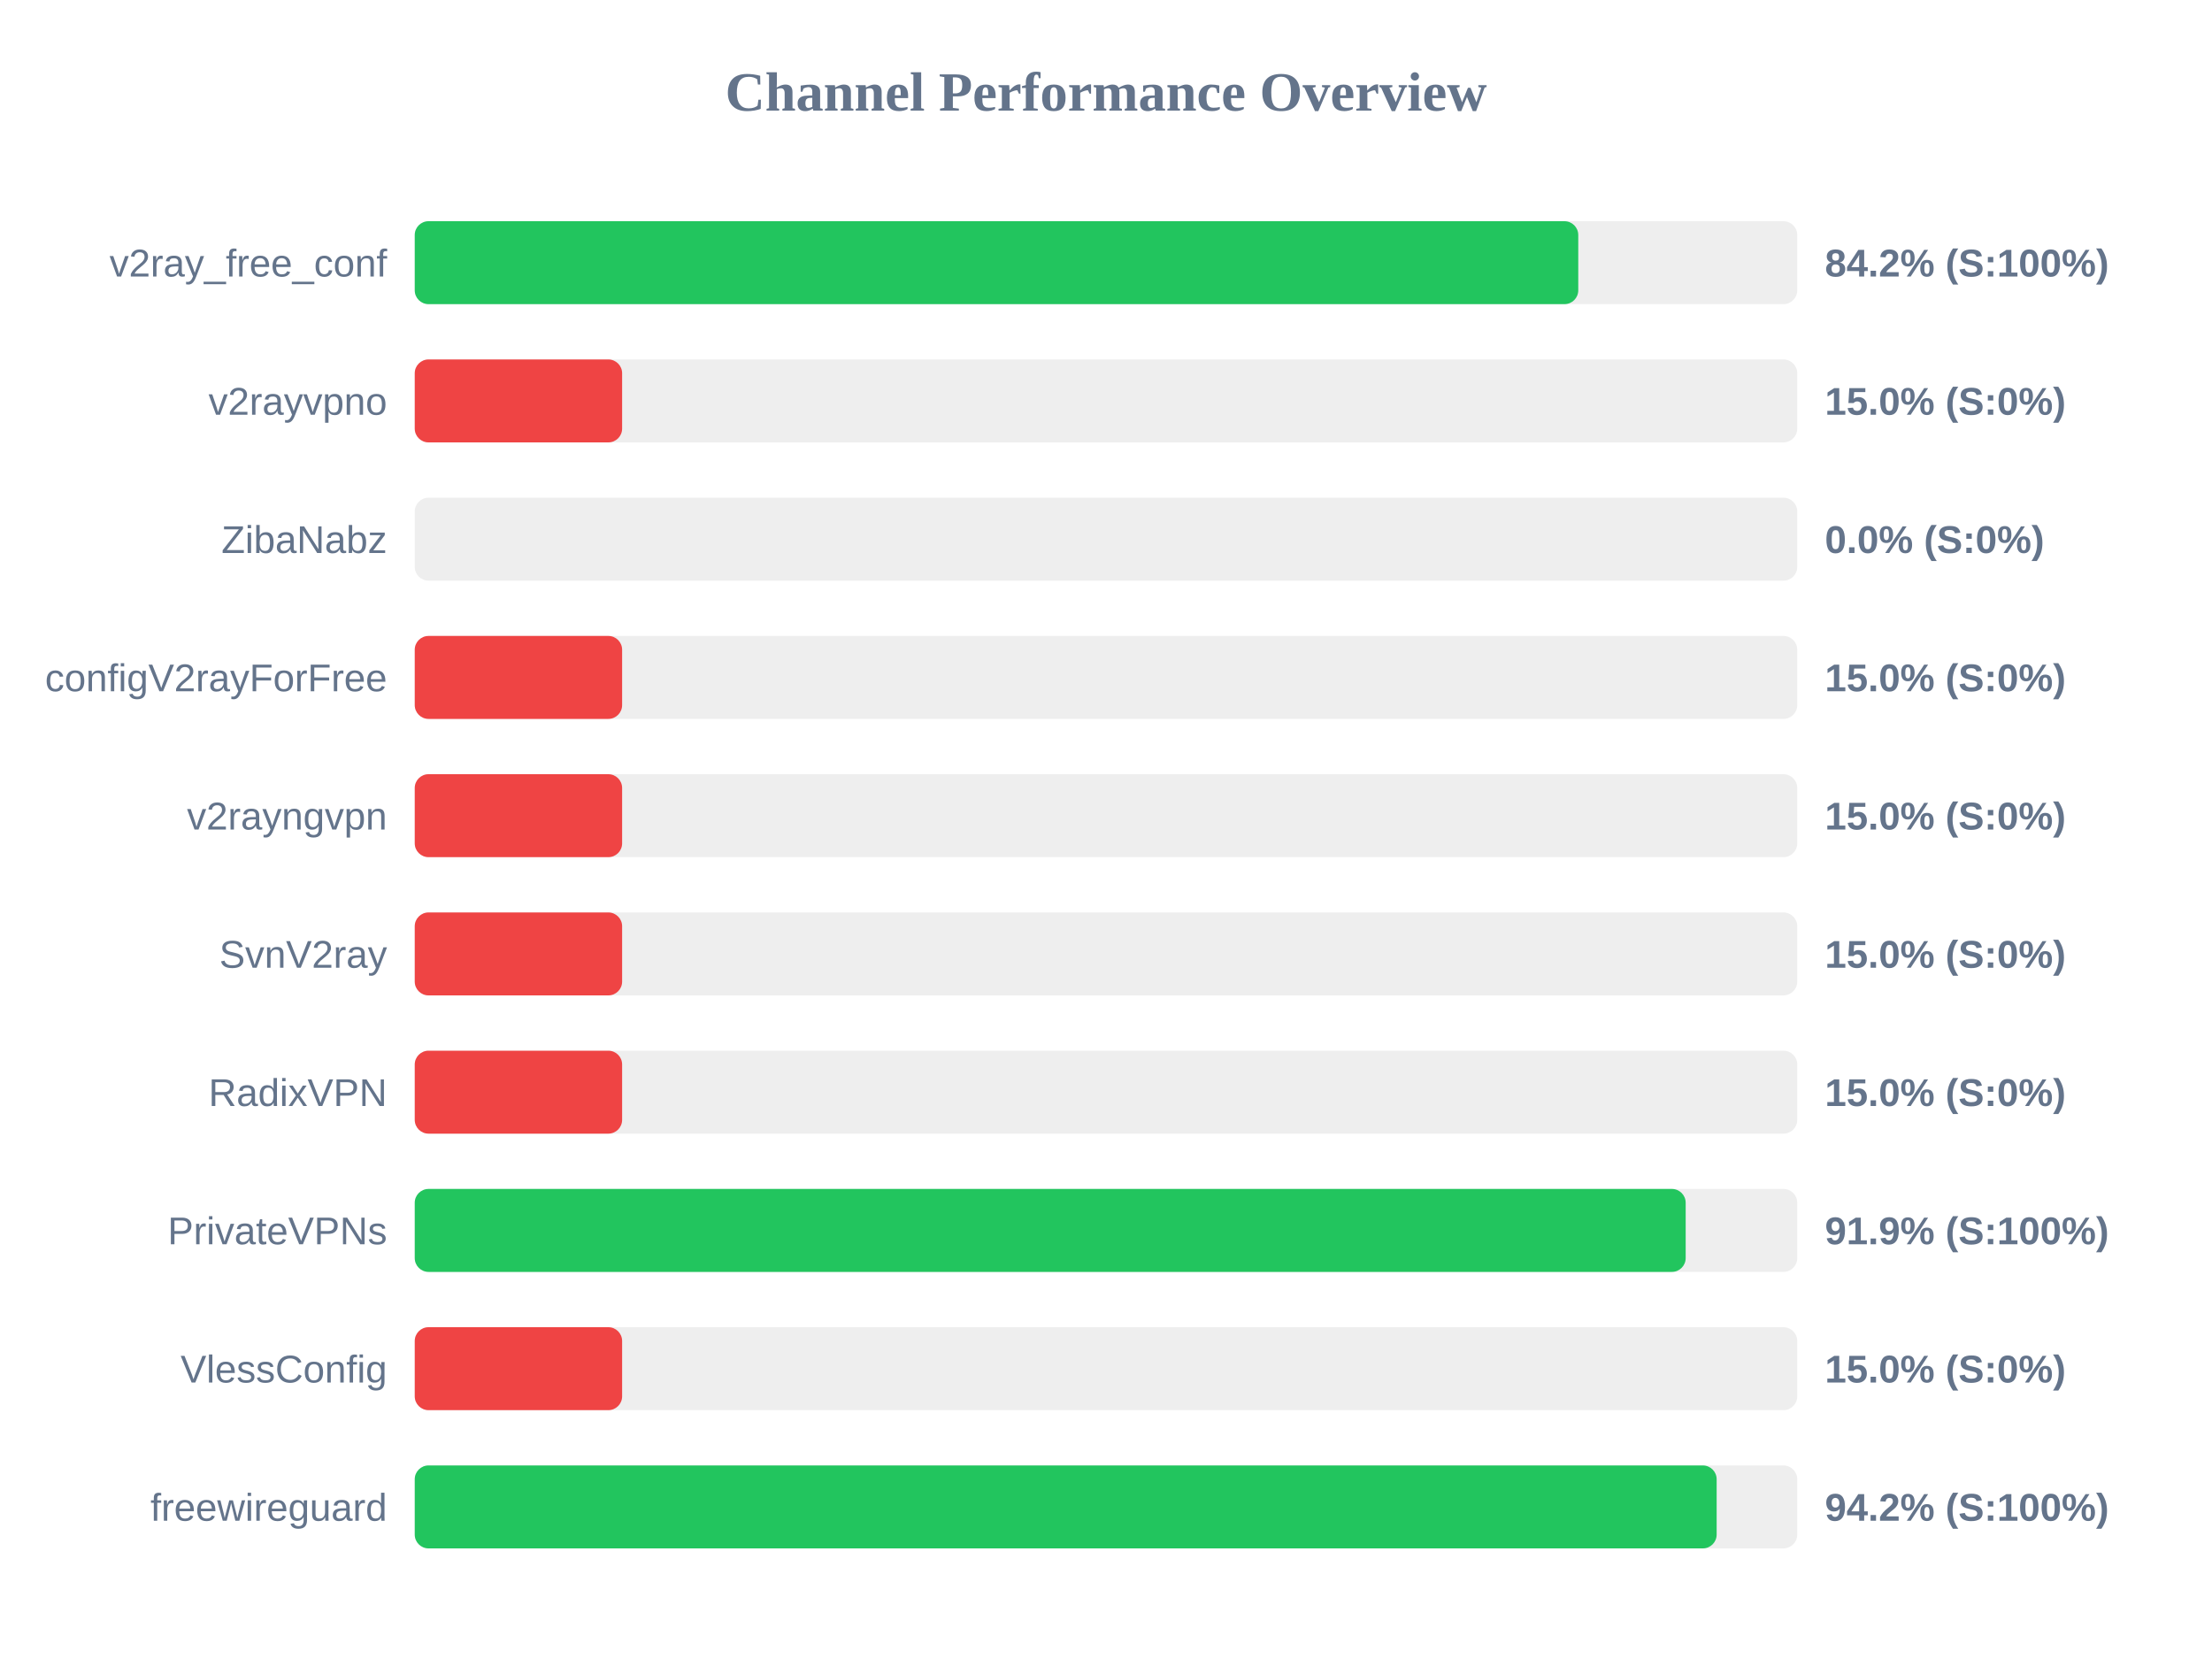
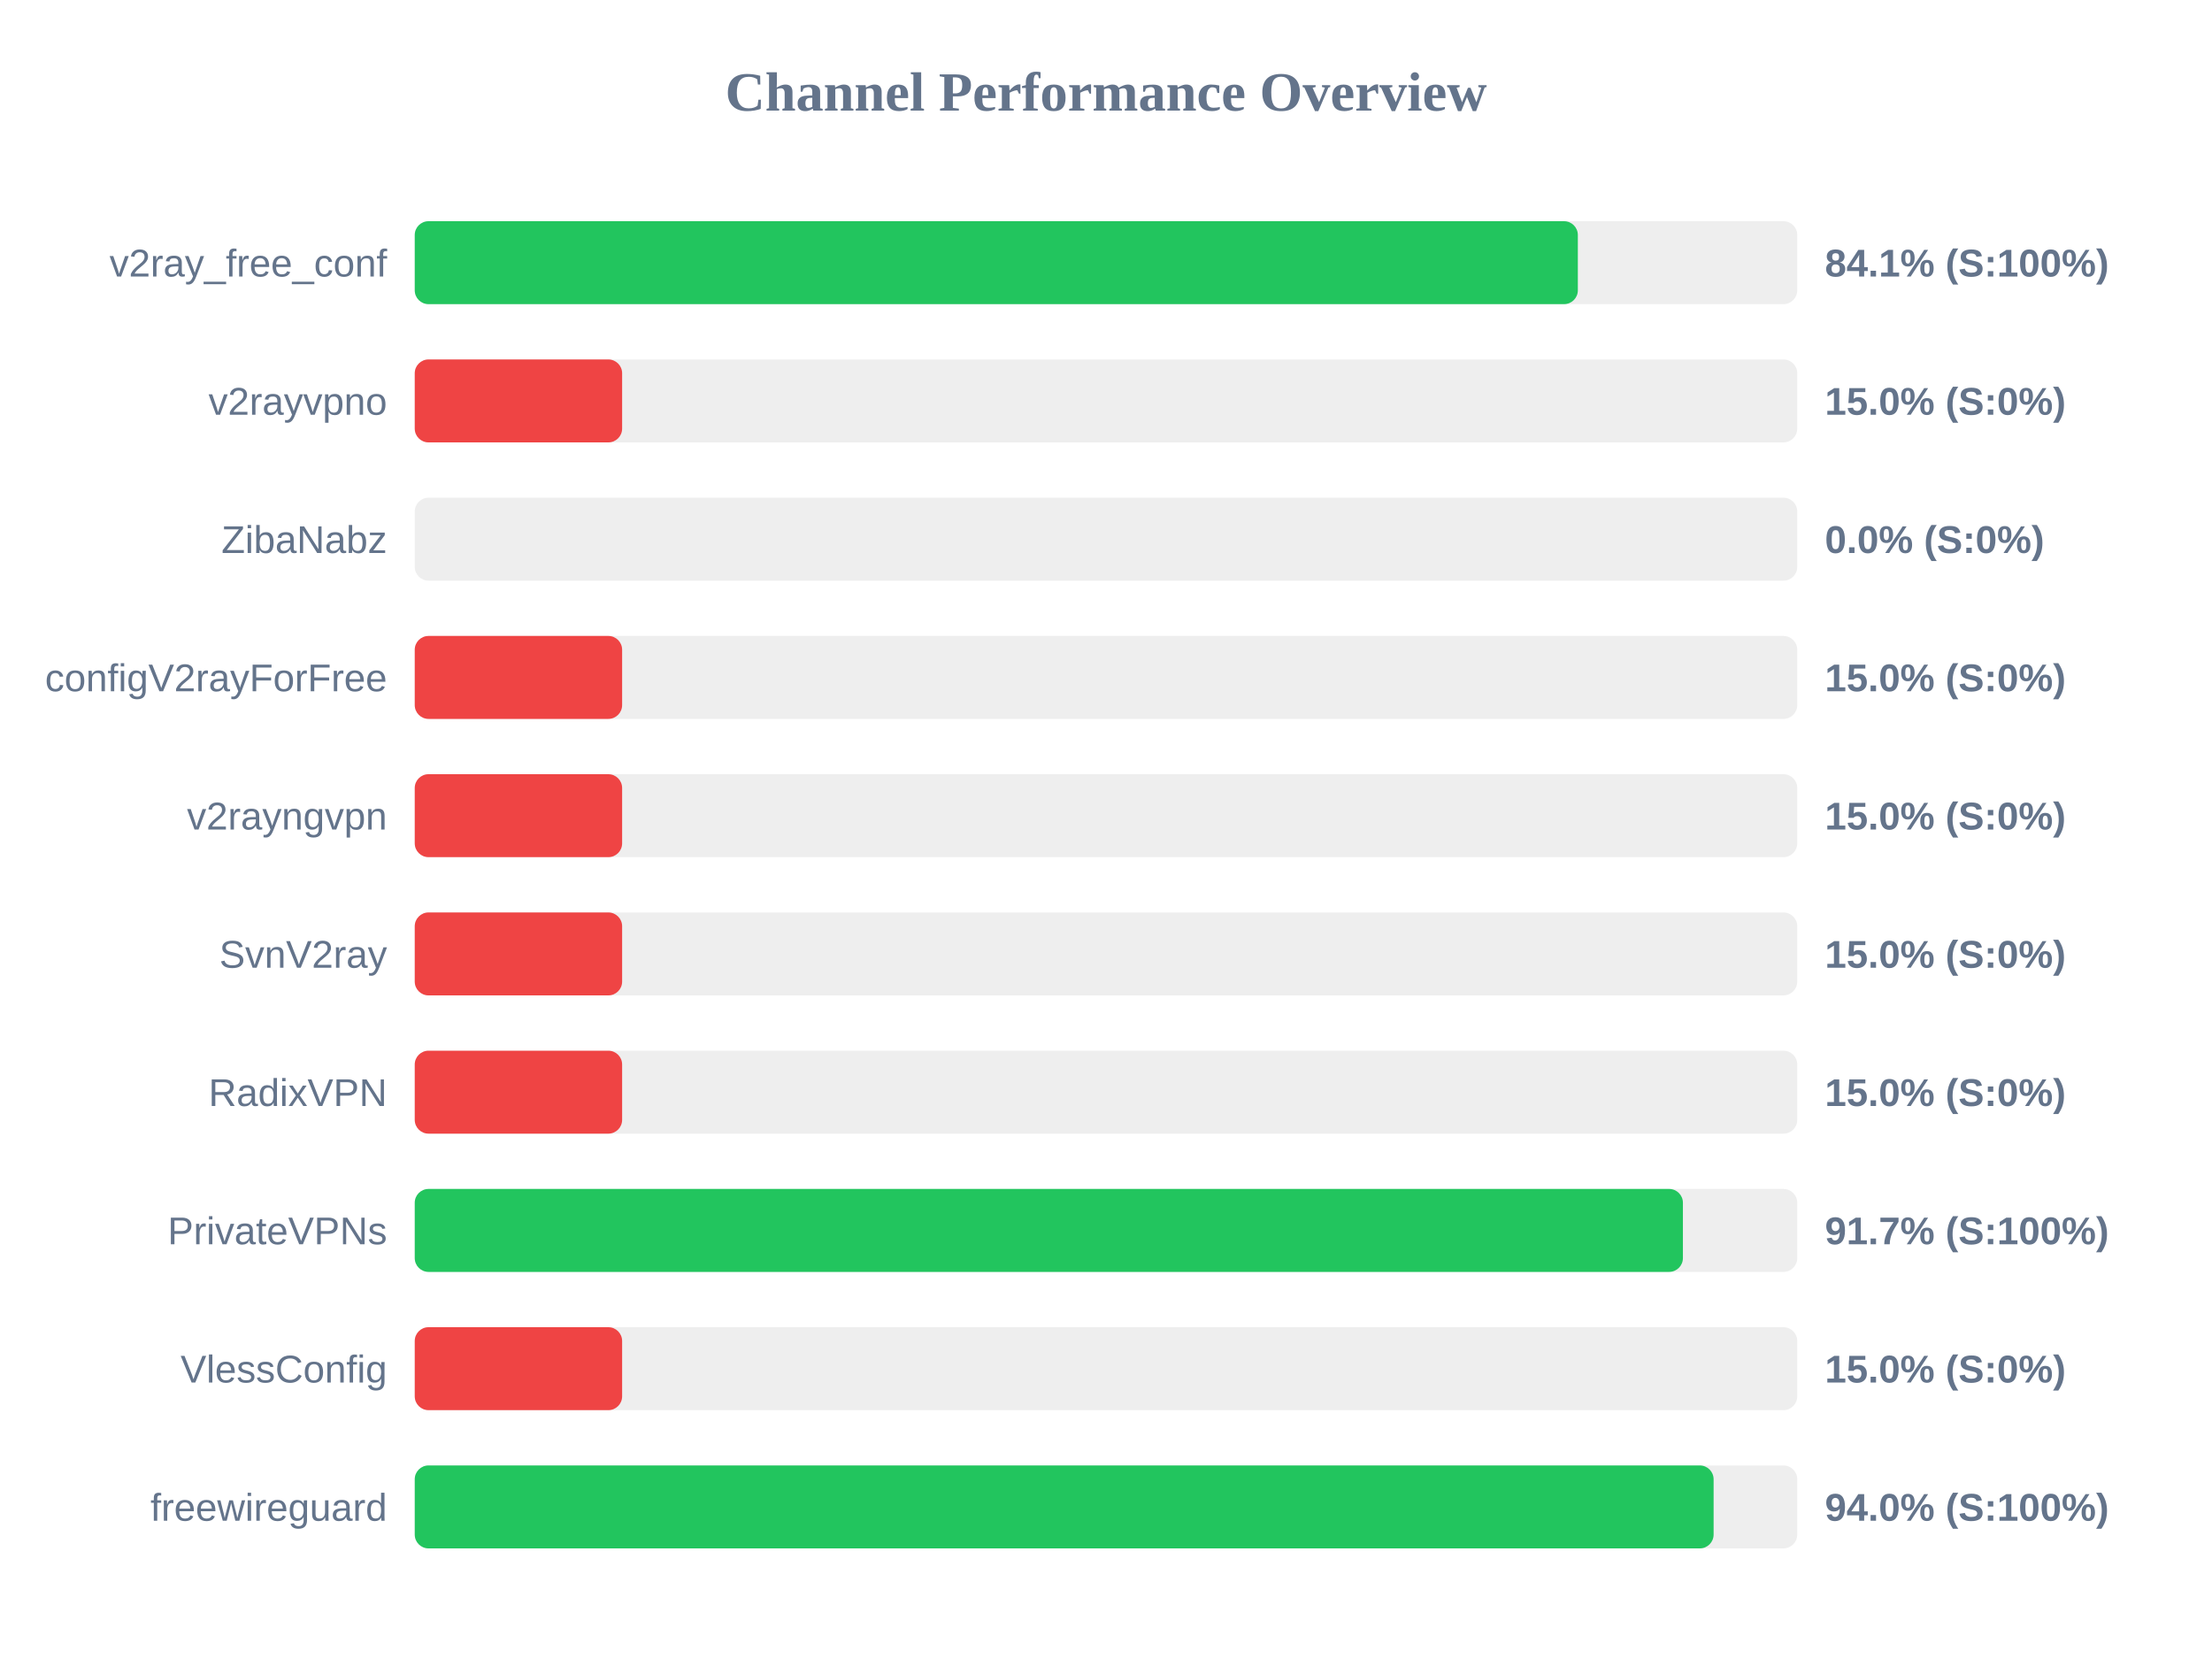
<svg xmlns="http://www.w3.org/2000/svg" width="800" height="600" version="1.1">
  <style>
        .row { font: 14px Arial; fill: #64748b; }
        .score { font: bold 14px Arial; fill: #64748b; }
    </style>
  <text x="400" y="40" text-anchor="middle" font-size="20px" font-weight="bold" fill="#64748b">Channel Performance Overview</text>
  <rect x="150" y="80" width="500" height="30" fill="#eee" rx="5" />
-   <rect x="150" y="80" width="420.8" height="30" fill="#22c55e" rx="5" />
+   <rect x="150" y="80" width="420.65" height="30" fill="#22c55e" rx="5" />
  <text x="140" y="100" text-anchor="end" class="row">v2ray_free_conf</text>
-   <text x="660" y="100" text-anchor="start" class="score">84.2% (S:100%)</text>
+   <text x="660" y="100" text-anchor="start" class="score">84.1% (S:100%)</text>
  <rect x="150" y="130" width="500" height="30" fill="#eee" rx="5" />
  <rect x="150" y="130" width="75.0" height="30" fill="#ef4444" rx="5" />
  <text x="140" y="150" text-anchor="end" class="row">v2rayvpno</text>
  <text x="660" y="150" text-anchor="start" class="score">15.0% (S:0%)</text>
  <rect x="150" y="180" width="500" height="30" fill="#eee" rx="5" />
  <rect x="150" y="180" width="0.0" height="30" fill="#ef4444" rx="5" />
  <text x="140" y="200" text-anchor="end" class="row">ZibaNabz</text>
  <text x="660" y="200" text-anchor="start" class="score">0.0% (S:0%)</text>
  <rect x="150" y="230" width="500" height="30" fill="#eee" rx="5" />
  <rect x="150" y="230" width="75.0" height="30" fill="#ef4444" rx="5" />
  <text x="140" y="250" text-anchor="end" class="row">configV2rayForFree</text>
  <text x="660" y="250" text-anchor="start" class="score">15.0% (S:0%)</text>
  <rect x="150" y="280" width="500" height="30" fill="#eee" rx="5" />
  <rect x="150" y="280" width="75.0" height="30" fill="#ef4444" rx="5" />
  <text x="140" y="300" text-anchor="end" class="row">v2rayngvpn</text>
  <text x="660" y="300" text-anchor="start" class="score">15.0% (S:0%)</text>
  <rect x="150" y="330" width="500" height="30" fill="#eee" rx="5" />
  <rect x="150" y="330" width="75.0" height="30" fill="#ef4444" rx="5" />
  <text x="140" y="350" text-anchor="end" class="row">SvnV2ray</text>
  <text x="660" y="350" text-anchor="start" class="score">15.0% (S:0%)</text>
  <rect x="150" y="380" width="500" height="30" fill="#eee" rx="5" />
  <rect x="150" y="380" width="75.0" height="30" fill="#ef4444" rx="5" />
  <text x="140" y="400" text-anchor="end" class="row">RadixVPN</text>
  <text x="660" y="400" text-anchor="start" class="score">15.0% (S:0%)</text>
  <rect x="150" y="430" width="500" height="30" fill="#eee" rx="5" />
-   <rect x="150" y="430" width="459.65" height="30" fill="#22c55e" rx="5" />
+   <rect x="150" y="430" width="458.65" height="30" fill="#22c55e" rx="5" />
  <text x="140" y="450" text-anchor="end" class="row">PrivateVPNs</text>
-   <text x="660" y="450" text-anchor="start" class="score">91.9% (S:100%)</text>
+   <text x="660" y="450" text-anchor="start" class="score">91.7% (S:100%)</text>
  <rect x="150" y="480" width="500" height="30" fill="#eee" rx="5" />
  <rect x="150" y="480" width="75.0" height="30" fill="#ef4444" rx="5" />
  <text x="140" y="500" text-anchor="end" class="row">VlessConfig</text>
  <text x="660" y="500" text-anchor="start" class="score">15.0% (S:0%)</text>
  <rect x="150" y="530" width="500" height="30" fill="#eee" rx="5" />
-   <rect x="150" y="530" width="470.85" height="30" fill="#22c55e" rx="5" />
+   <rect x="150" y="530" width="469.75" height="30" fill="#22c55e" rx="5" />
  <text x="140" y="550" text-anchor="end" class="row">freewireguard</text>
-   <text x="660" y="550" text-anchor="start" class="score">94.2% (S:100%)</text>
+   <text x="660" y="550" text-anchor="start" class="score">94.0% (S:100%)</text>
</svg>
